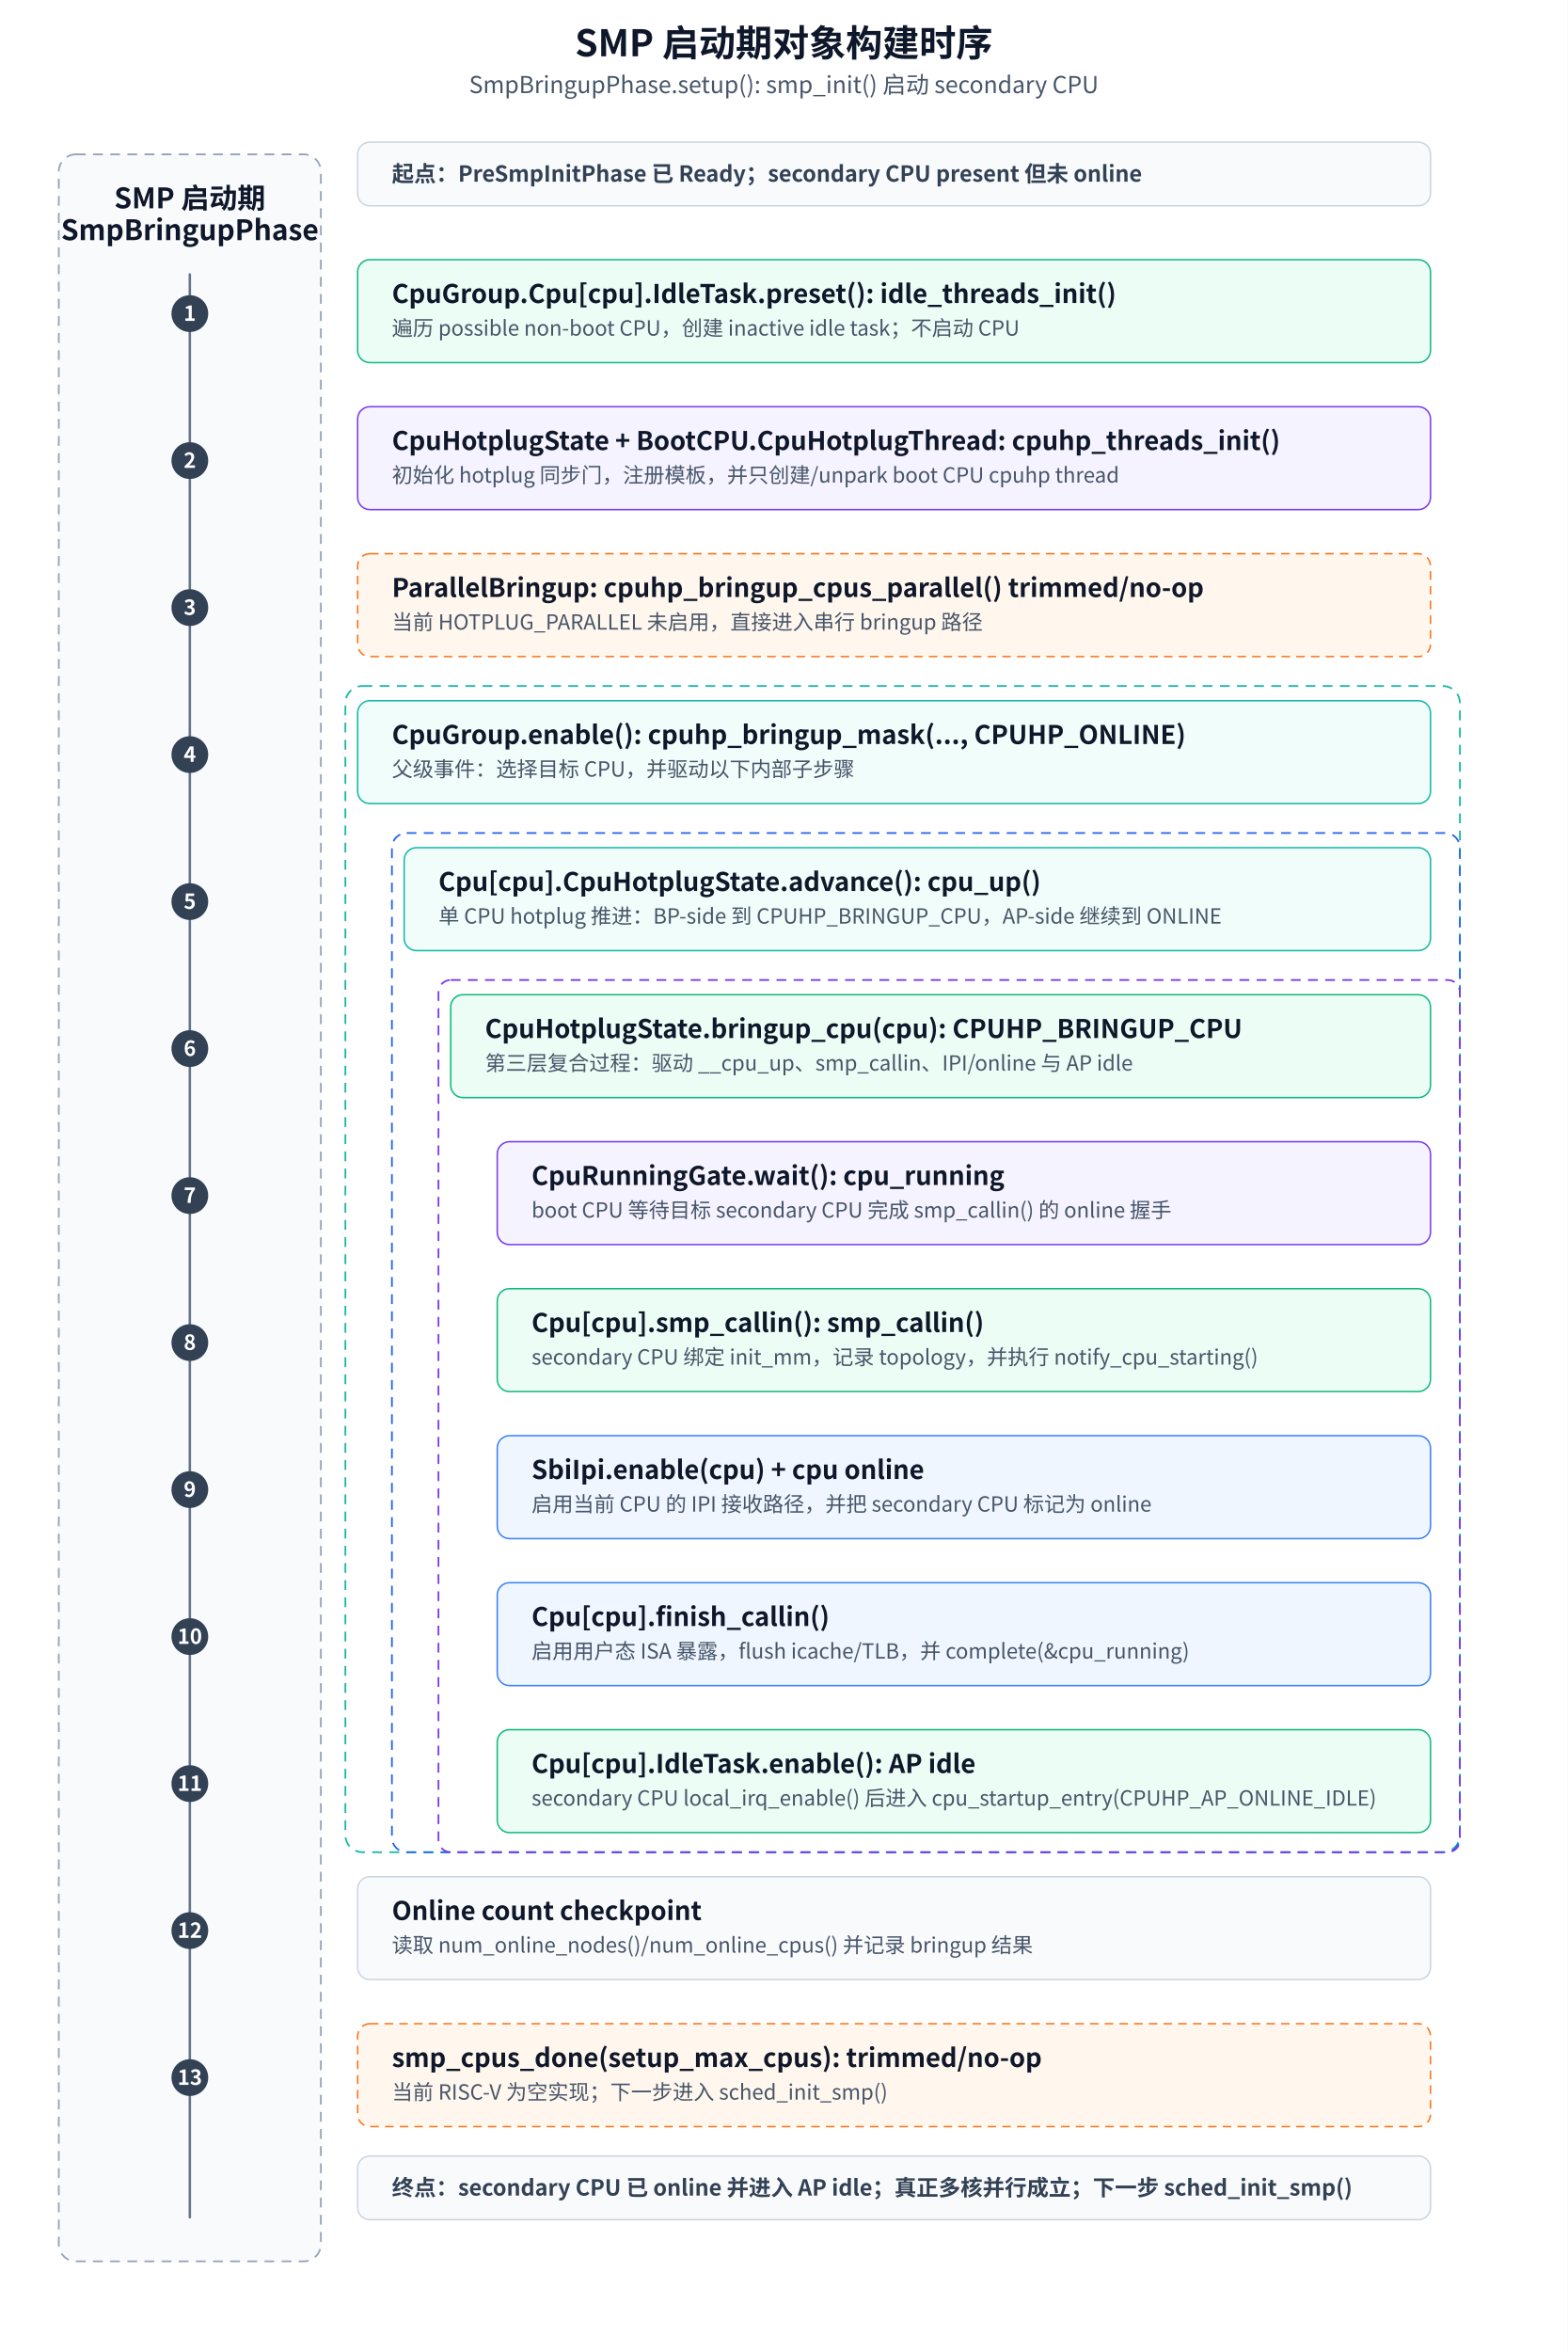
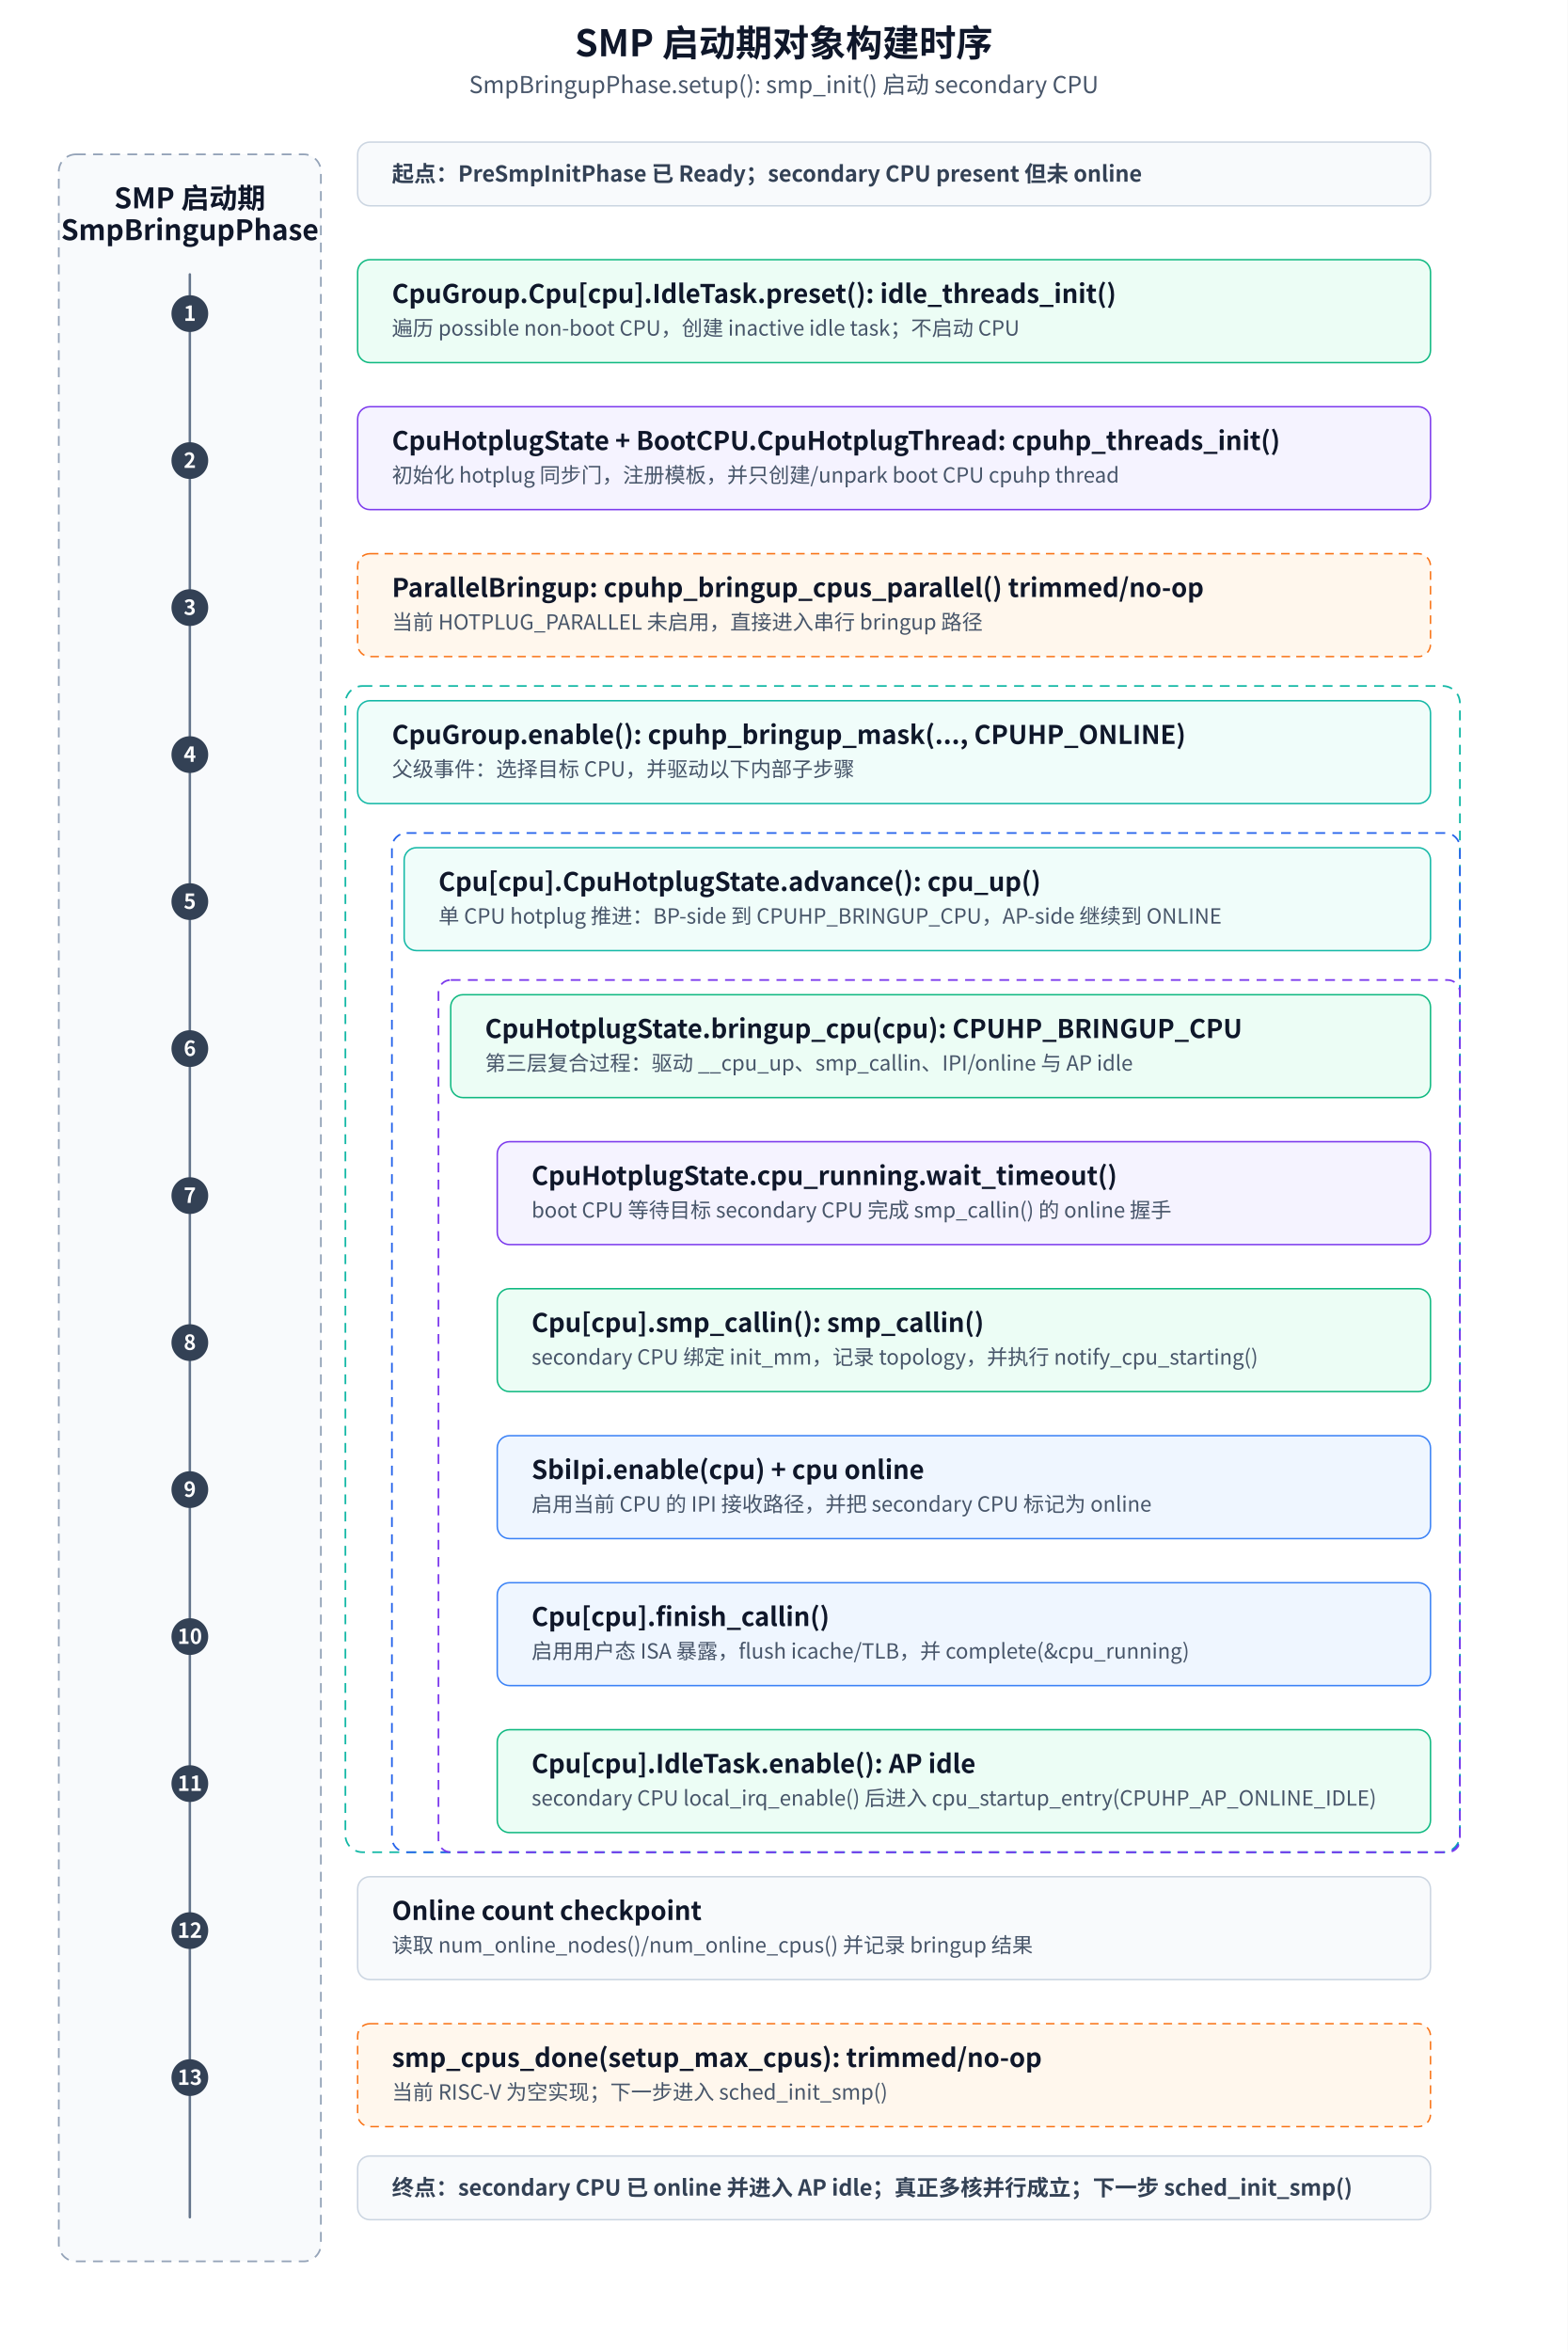
<svg xmlns="http://www.w3.org/2000/svg" width="1280" height="1920" viewBox="0 0 1280 1920" role="img" aria-labelledby="title desc">
  <defs>
    <style>
      text { font-family: "Microsoft YaHei", "Noto Sans CJK SC", "Source Han Sans SC", Arial, sans-serif; fill: #0f172a; }
      .title { font-size: 30px; font-weight: 600; }
      .subtitle { font-size: 19px; fill: #475569; }
      .lane { fill: #f8fafc; stroke: #94a3b8; stroke-width: 1.4; stroke-dasharray: 8 6; }
      .box { fill: #ffffff; stroke: #334155; stroke-width: 1.2; }
      .stage { fill: #f8fafc; stroke: #cbd5e1; stroke-width: 1.2; }
      .formal { fill: #ecfdf5; stroke: #10b981; }
      .cpu { fill: #f0fdfa; stroke: #14b8a6; }
      .flow { fill: #ecfdf5; stroke: #10b981; }
      .sync { fill: #f5f3ff; stroke: #7c3aed; }
      .support { fill: #eff6ff; stroke: #3b82f6; }
      .trimmed { fill: #fff7ed; stroke: #f97316; stroke-dasharray: 7 5; }
      .composite-l1 { fill: none; stroke: #14b8a6; stroke-width: 1.4; stroke-dasharray: 8 6; }
      .composite-l2 { fill: none; stroke: #2563eb; stroke-width: 1.4; stroke-dasharray: 8 6; }
      .composite-l3 { fill: none; stroke: #7c3aed; stroke-width: 1.4; stroke-dasharray: 8 6; }
      .obj { font-size: 23px; font-weight: 600; dominant-baseline: middle; }
      .line1 { font-size: 21px; font-weight: 600; dominant-baseline: middle; }
      .line2 { font-size: 17px; fill: #475569; dominant-baseline: middle; }
      .boundary { font-size: 18px; font-weight: 600; fill: #334155; dominant-baseline: middle; }
      .num { font-size: 17px; font-weight: 600; fill: #ffffff; text-anchor: middle; dominant-baseline: middle; }
      .timeline { stroke: #64748b; stroke-width: 2; stroke-linecap: round; }
      .dot { fill: #334155; }
    </style>
  </defs>
  <rect x="0" y="0" width="1280" height="1920" fill="#ffffff" />
  <text x="640" y="46" text-anchor="middle" class="title">SMP 启动期对象构建时序</text>
  <text x="640" y="76" text-anchor="middle" class="subtitle">SmpBringupPhase.setup(): smp_init() 启动 secondary CPU</text>
  <rect x="48" y="126" width="214" height="1720" rx="14" class="lane" />
  <text x="155" y="162" text-anchor="middle" class="obj">SMP 启动期</text>
  <text x="155" y="188" text-anchor="middle" class="obj">SmpBringupPhase</text>
  <line x1="155" y1="224" x2="155" y2="1810" class="timeline" />
  <rect x="292" y="116" width="876" height="52" rx="10" class="stage" />
  <text x="320" y="142" class="boundary">起点：PreSmpInitPhase 已 Ready；secondary CPU present 但未 online</text>
  <rect x="282" y="560" width="910" height="952" rx="14" class="composite-l1" />
  <rect x="320" y="680" width="872" height="832" rx="12" class="composite-l2" />
  <rect x="358" y="800" width="834" height="712" rx="10" class="composite-l3" />
  <g transform="translate(0 -48)">
    <g transform="translate(0 56)">
      <circle cx="155" cy="248" r="15" class="dot" />
      <text x="155" y="248" class="num">1</text>
      <rect x="292" y="204" width="876" height="84" rx="10" class="box flow" />
      <text x="320" y="232" class="line1">CpuGroup.Cpu[cpu].IdleTask.preset(): idle_threads_init()</text>
      <text x="320" y="260" class="line2">遍历 possible non-boot CPU，创建 inactive idle task；不启动 CPU</text>
    </g>
    <g transform="translate(0 176)">
      <circle cx="155" cy="248" r="15" class="dot" />
      <text x="155" y="248" class="num">2</text>
      <rect x="292" y="204" width="876" height="84" rx="10" class="box sync" />
      <text x="320" y="232" class="line1">CpuHotplugState + BootCPU.CpuHotplugThread: cpuhp_threads_init()</text>
      <text x="320" y="260" class="line2">初始化 hotplug 同步门，注册模板，并只创建/unpark boot CPU cpuhp thread</text>
    </g>
    <g transform="translate(0 296)">
      <circle cx="155" cy="248" r="15" class="dot" />
      <text x="155" y="248" class="num">3</text>
      <rect x="292" y="204" width="876" height="84" rx="10" class="box trimmed" />
      <text x="320" y="232" class="line1">ParallelBringup: cpuhp_bringup_cpus_parallel() trimmed/no-op</text>
      <text x="320" y="260" class="line2">当前 HOTPLUG_PARALLEL 未启用，直接进入串行 bringup 路径</text>
    </g>
    <g transform="translate(0 416)">
      <circle cx="155" cy="248" r="15" class="dot" />
      <text x="155" y="248" class="num">4</text>
      <rect x="292" y="204" width="876" height="84" rx="10" class="box cpu" />
      <text x="320" y="232" class="line1">CpuGroup.enable(): cpuhp_bringup_mask(..., CPUHP_ONLINE)</text>
      <text x="320" y="260" class="line2">父级事件：选择目标 CPU，并驱动以下内部子步骤</text>
    </g>
    <g transform="translate(0 536)">
      <circle cx="155" cy="248" r="15" class="dot" />
      <text x="155" y="248" class="num">5</text>
      <rect x="330" y="204" width="838" height="84" rx="10" class="box cpu" />
      <text x="358" y="232" class="line1">Cpu[cpu].CpuHotplugState.advance(): cpu_up()</text>
      <text x="358" y="260" class="line2">单 CPU hotplug 推进：BP-side 到 CPUHP_BRINGUP_CPU，AP-side 继续到 ONLINE</text>
    </g>
    <g transform="translate(0 656)">
      <circle cx="155" cy="248" r="15" class="dot" />
      <text x="155" y="248" class="num">6</text>
      <rect x="368" y="204" width="800" height="84" rx="10" class="box flow" />
      <text x="396" y="232" class="line1">CpuHotplugState.bringup_cpu(cpu): CPUHP_BRINGUP_CPU</text>
      <text x="396" y="260" class="line2">第三层复合过程：驱动 __cpu_up、smp_callin、IPI/online 与 AP idle</text>
    </g>
    <g transform="translate(0 776)">
      <circle cx="155" cy="248" r="15" class="dot" />
      <text x="155" y="248" class="num">7</text>
      <rect x="406" y="204" width="762" height="84" rx="10" class="box sync" />
-       <text x="434" y="232" class="line1">CpuRunningGate.wait(): cpu_running</text>
+       <text x="434" y="232" class="line1">CpuHotplugState.cpu_running.wait_timeout()</text>
      <text x="434" y="260" class="line2">boot CPU 等待目标 secondary CPU 完成 smp_callin() 的 online 握手</text>
    </g>
    <g transform="translate(0 896)">
      <circle cx="155" cy="248" r="15" class="dot" />
      <text x="155" y="248" class="num">8</text>
      <rect x="406" y="204" width="762" height="84" rx="10" class="box flow" />
      <text x="434" y="232" class="line1">Cpu[cpu].smp_callin(): smp_callin()</text>
      <text x="434" y="260" class="line2">secondary CPU 绑定 init_mm，记录 topology，并执行 notify_cpu_starting()</text>
    </g>
    <g transform="translate(0 1016)">
      <circle cx="155" cy="248" r="15" class="dot" />
      <text x="155" y="248" class="num">9</text>
      <rect x="406" y="204" width="762" height="84" rx="10" class="box support" />
      <text x="434" y="232" class="line1">SbiIpi.enable(cpu) + cpu online</text>
      <text x="434" y="260" class="line2">启用当前 CPU 的 IPI 接收路径，并把 secondary CPU 标记为 online</text>
    </g>
    <g transform="translate(0 1136)">
      <circle cx="155" cy="248" r="15" class="dot" />
      <text x="155" y="248" class="num">10</text>
      <rect x="406" y="204" width="762" height="84" rx="10" class="box support" />
      <text x="434" y="232" class="line1">Cpu[cpu].finish_callin()</text>
      <text x="434" y="260" class="line2">启用用户态 ISA 暴露，flush icache/TLB，并 complete(&amp;cpu_running)</text>
    </g>
    <g transform="translate(0 1256)">
      <circle cx="155" cy="248" r="15" class="dot" />
      <text x="155" y="248" class="num">11</text>
      <rect x="406" y="204" width="762" height="84" rx="10" class="box flow" />
      <text x="434" y="232" class="line1">Cpu[cpu].IdleTask.enable(): AP idle</text>
      <text x="434" y="260" class="line2">secondary CPU local_irq_enable() 后进入 cpu_startup_entry(CPUHP_AP_ONLINE_IDLE)</text>
    </g>
    <g transform="translate(0 1376)">
      <circle cx="155" cy="248" r="15" class="dot" />
      <text x="155" y="248" class="num">12</text>
      <rect x="292" y="204" width="876" height="84" rx="10" class="box stage" />
      <text x="320" y="232" class="line1">Online count checkpoint</text>
      <text x="320" y="260" class="line2">读取 num_online_nodes()/num_online_cpus() 并记录 bringup 结果</text>
    </g>
    <g transform="translate(0 1496)">
      <circle cx="155" cy="248" r="15" class="dot" />
      <text x="155" y="248" class="num">13</text>
      <rect x="292" y="204" width="876" height="84" rx="10" class="box trimmed" />
      <text x="320" y="232" class="line1">smp_cpus_done(setup_max_cpus): trimmed/no-op</text>
      <text x="320" y="260" class="line2">当前 RISC-V 为空实现；下一步进入 sched_init_smp()</text>
    </g>
  </g>
  <rect x="292" y="1760" width="876" height="52" rx="10" class="stage" />
  <text x="320" y="1786" class="boundary">终点：secondary CPU 已 online 并进入 AP idle；真正多核并行成立；下一步 sched_init_smp()</text>
</svg>
